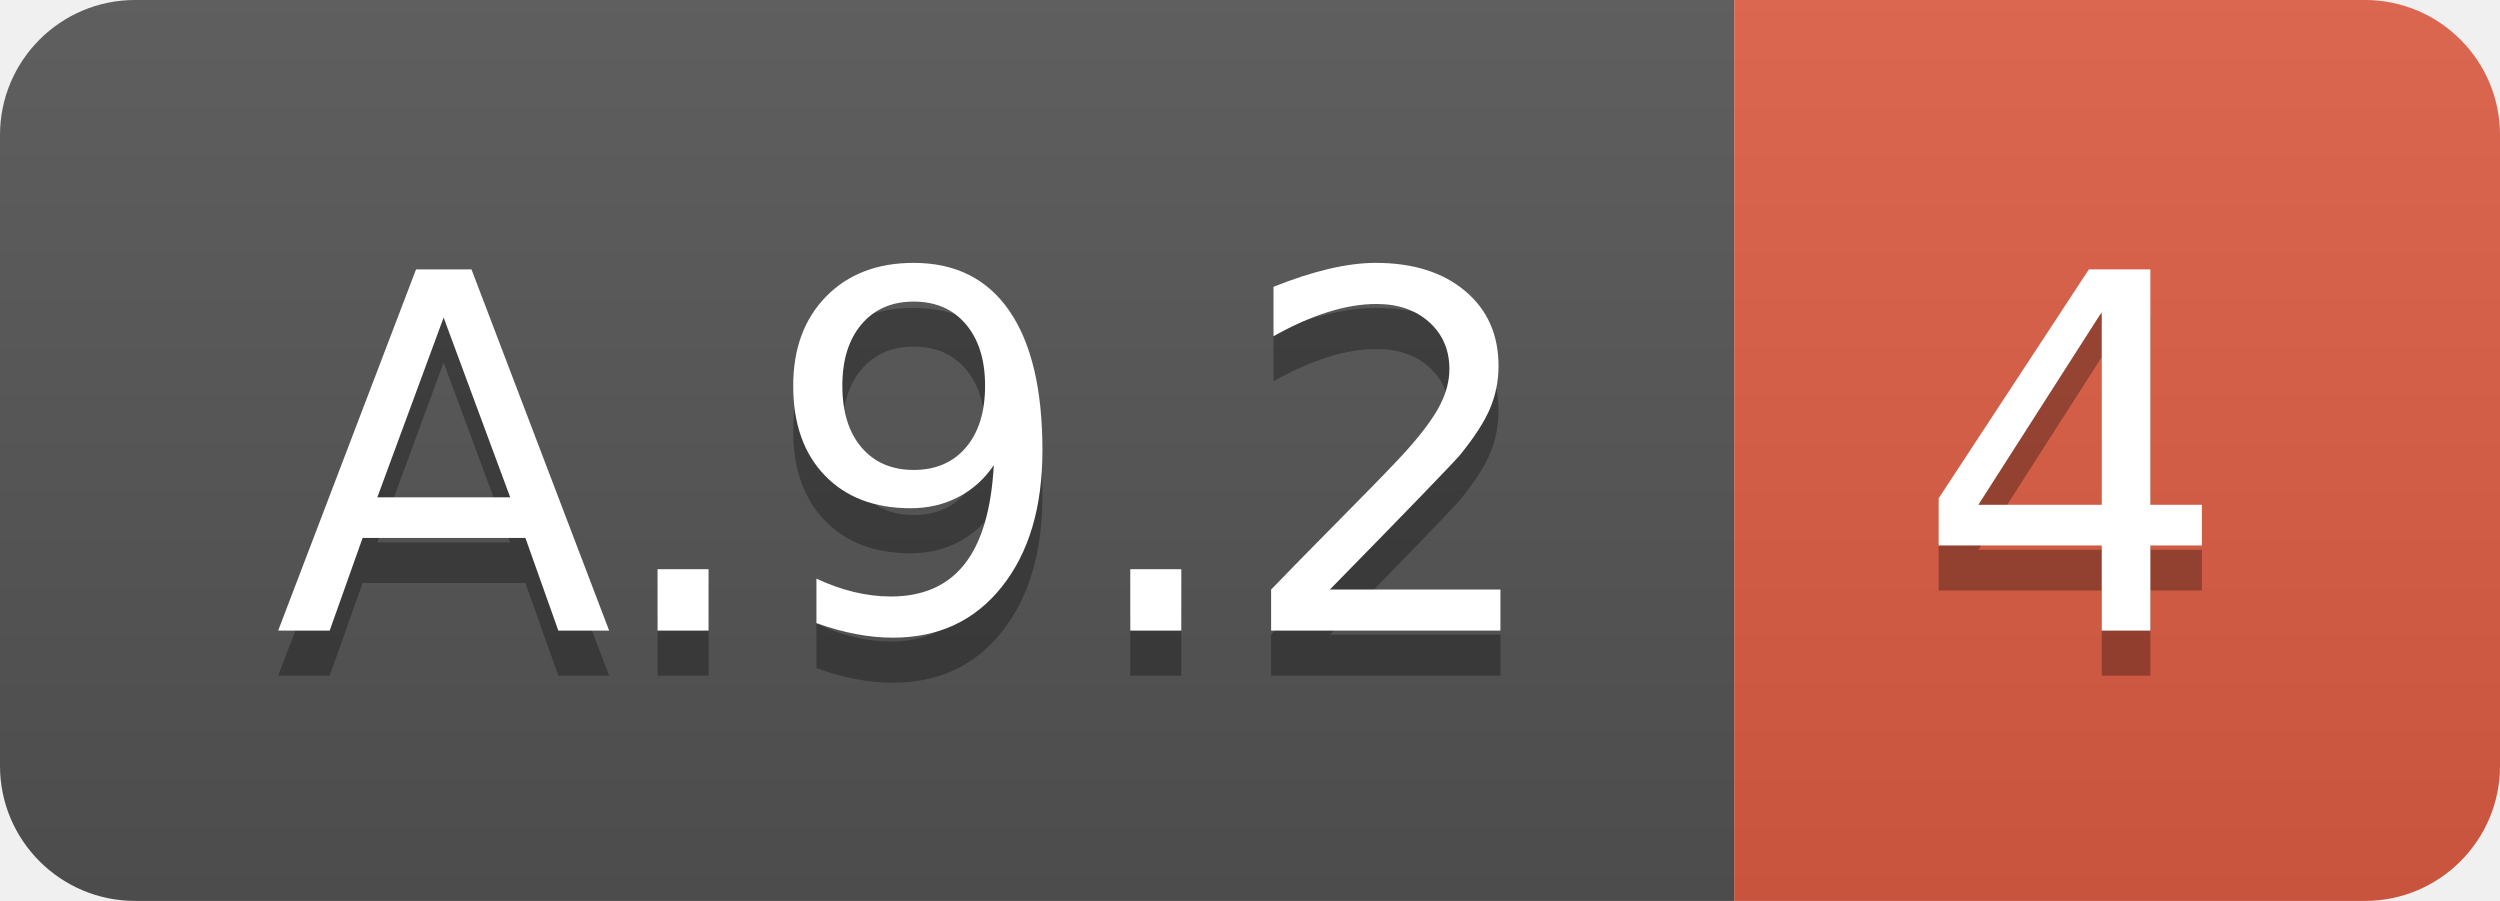
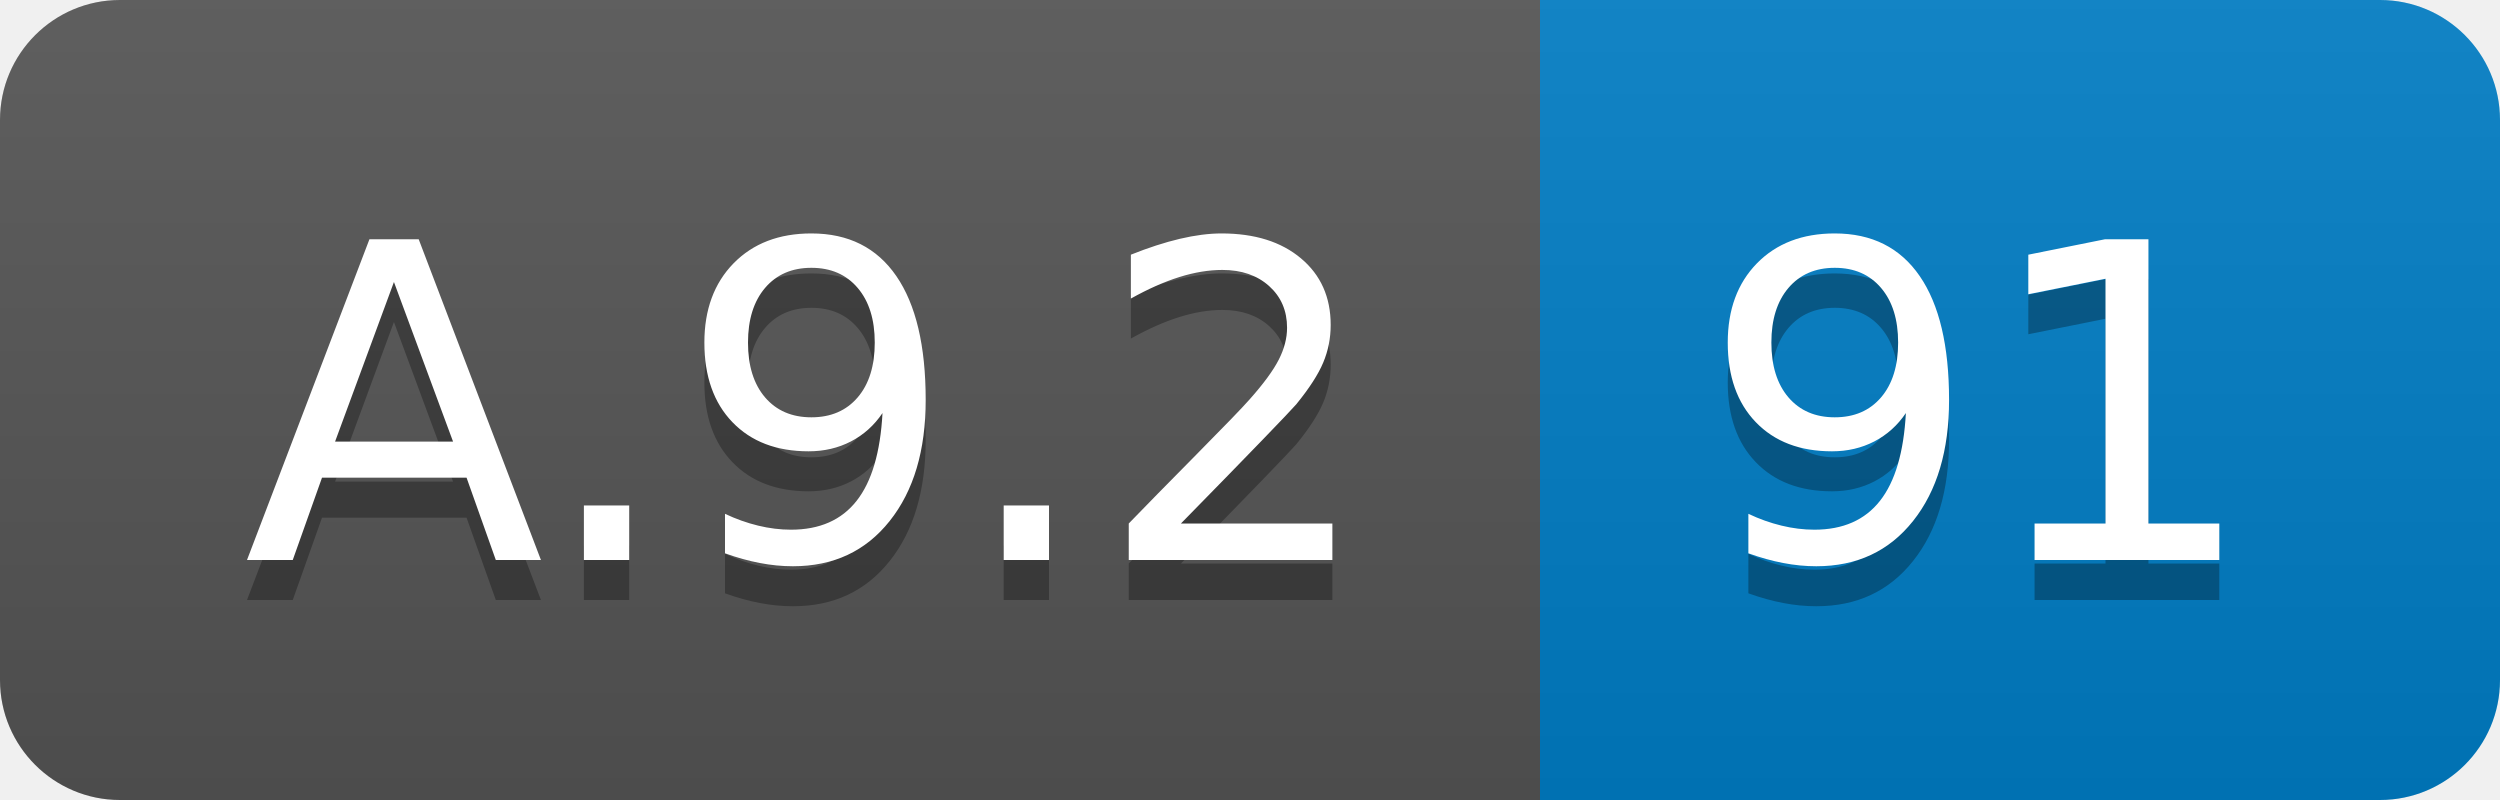
- <svg xmlns="http://www.w3.org/2000/svg" width="55.5" height="20">
+ <svg xmlns="http://www.w3.org/2000/svg" width="62.5" height="20">
  <linearGradient id="smooth" x2="0" y2="100%">
    <stop offset="0" stop-color="#bbb" stop-opacity=".1" />
    <stop offset="1" stop-opacity=".1" />
  </linearGradient>
  <clipPath id="round">
-     <rect width="55.5" height="20" rx="3" fill="#fff" />
+     <rect width="62.5" height="20" rx="3" fill="#fff" />
  </clipPath>
  <g clip-path="url(#round)">
    <rect width="38.5" height="20" fill="#555" />
-     <rect x="38.5" width="17.0" height="20" fill="#e05d44" />
-     <rect width="55.5" height="20" fill="url(#smooth)" />
+     <rect x="38.5" width="24.0" height="20" fill="#007ec6" />
+     <rect width="62.5" height="20" fill="url(#smooth)" />
  </g>
  <g fill="#fff" text-anchor="middle" font-family="DejaVu Sans,Verdana,Geneva,sans-serif" font-size="110">
    <text x="202.5" y="150" fill="#010101" fill-opacity=".3" transform="scale(0.1)" textLength="285.0" lengthAdjust="spacing">A.9.2</text>
    <text x="202.5" y="140" transform="scale(0.1)" textLength="285.0" lengthAdjust="spacing">A.9.2</text>
-     <text x="460.0" y="150" fill="#010101" fill-opacity=".3" transform="scale(0.1)" textLength="70.0" lengthAdjust="spacing">4</text>
-     <text x="460.0" y="140" transform="scale(0.1)" textLength="70.0" lengthAdjust="spacing">4</text>
+     <text x="495.0" y="150" fill="#010101" fill-opacity=".3" transform="scale(0.1)" textLength="140.0" lengthAdjust="spacing">91</text>
+     <text x="495.0" y="140" transform="scale(0.1)" textLength="140.0" lengthAdjust="spacing">91</text>
  </g>
</svg>
